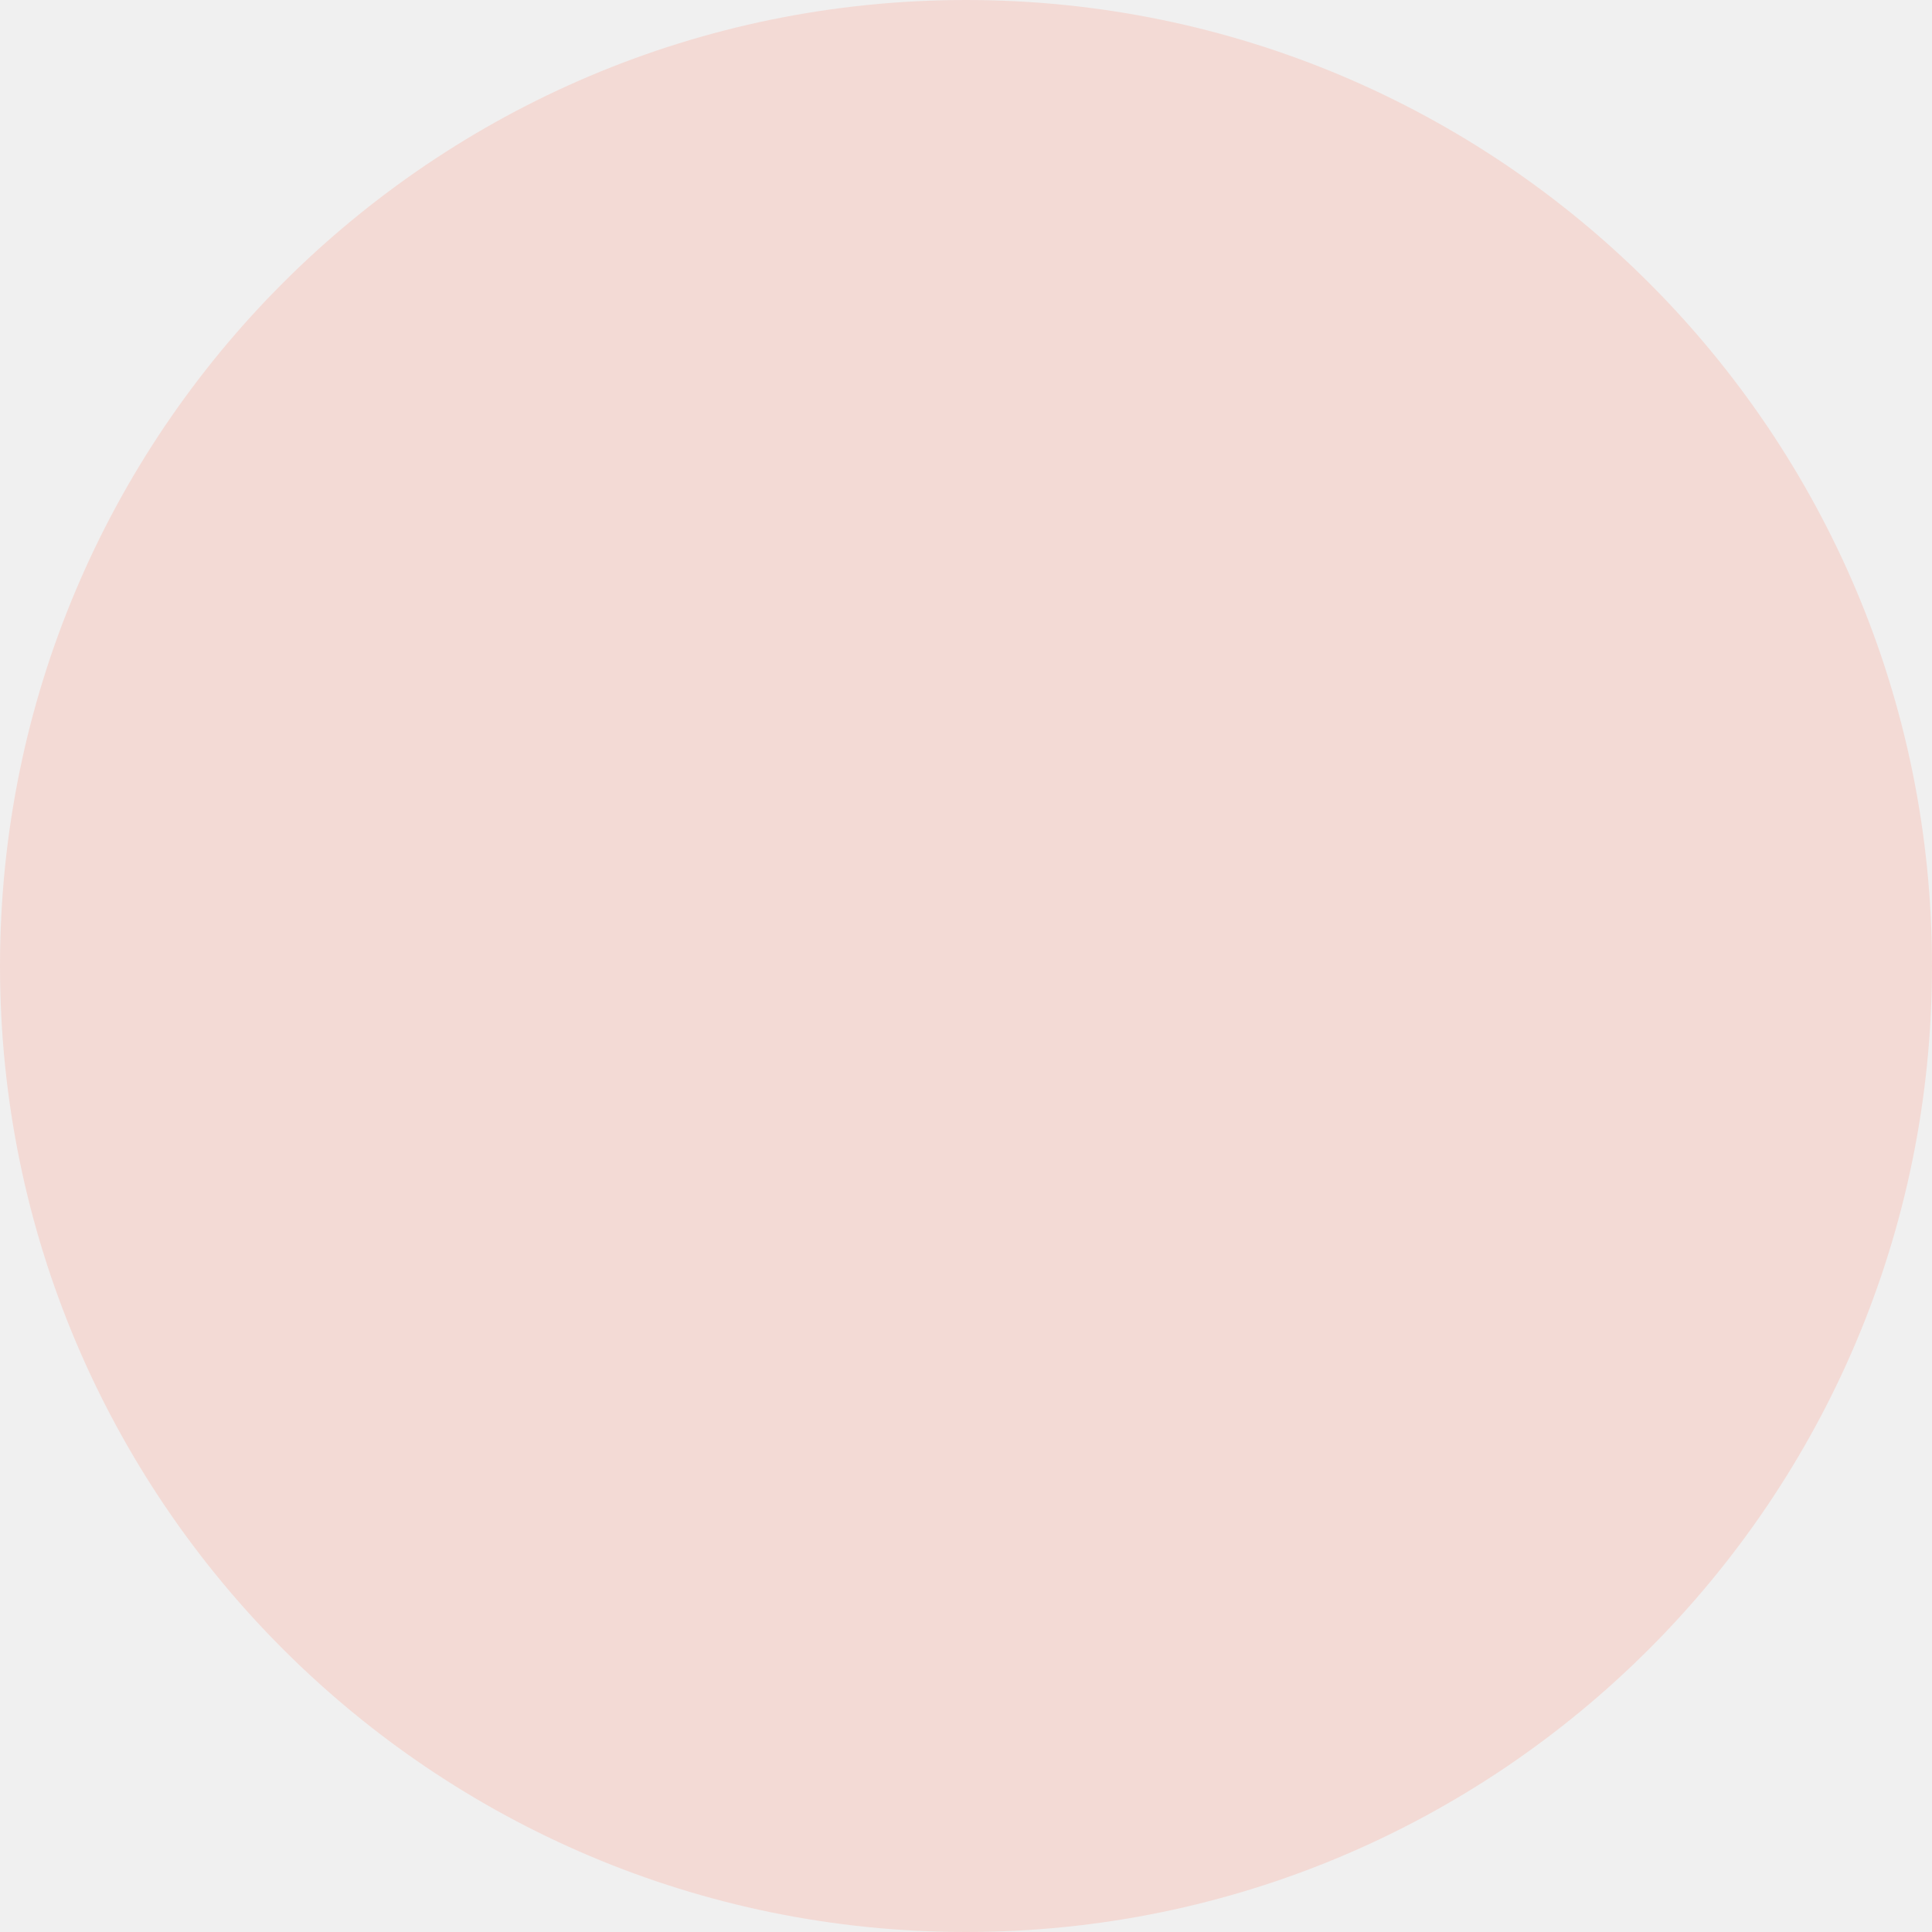
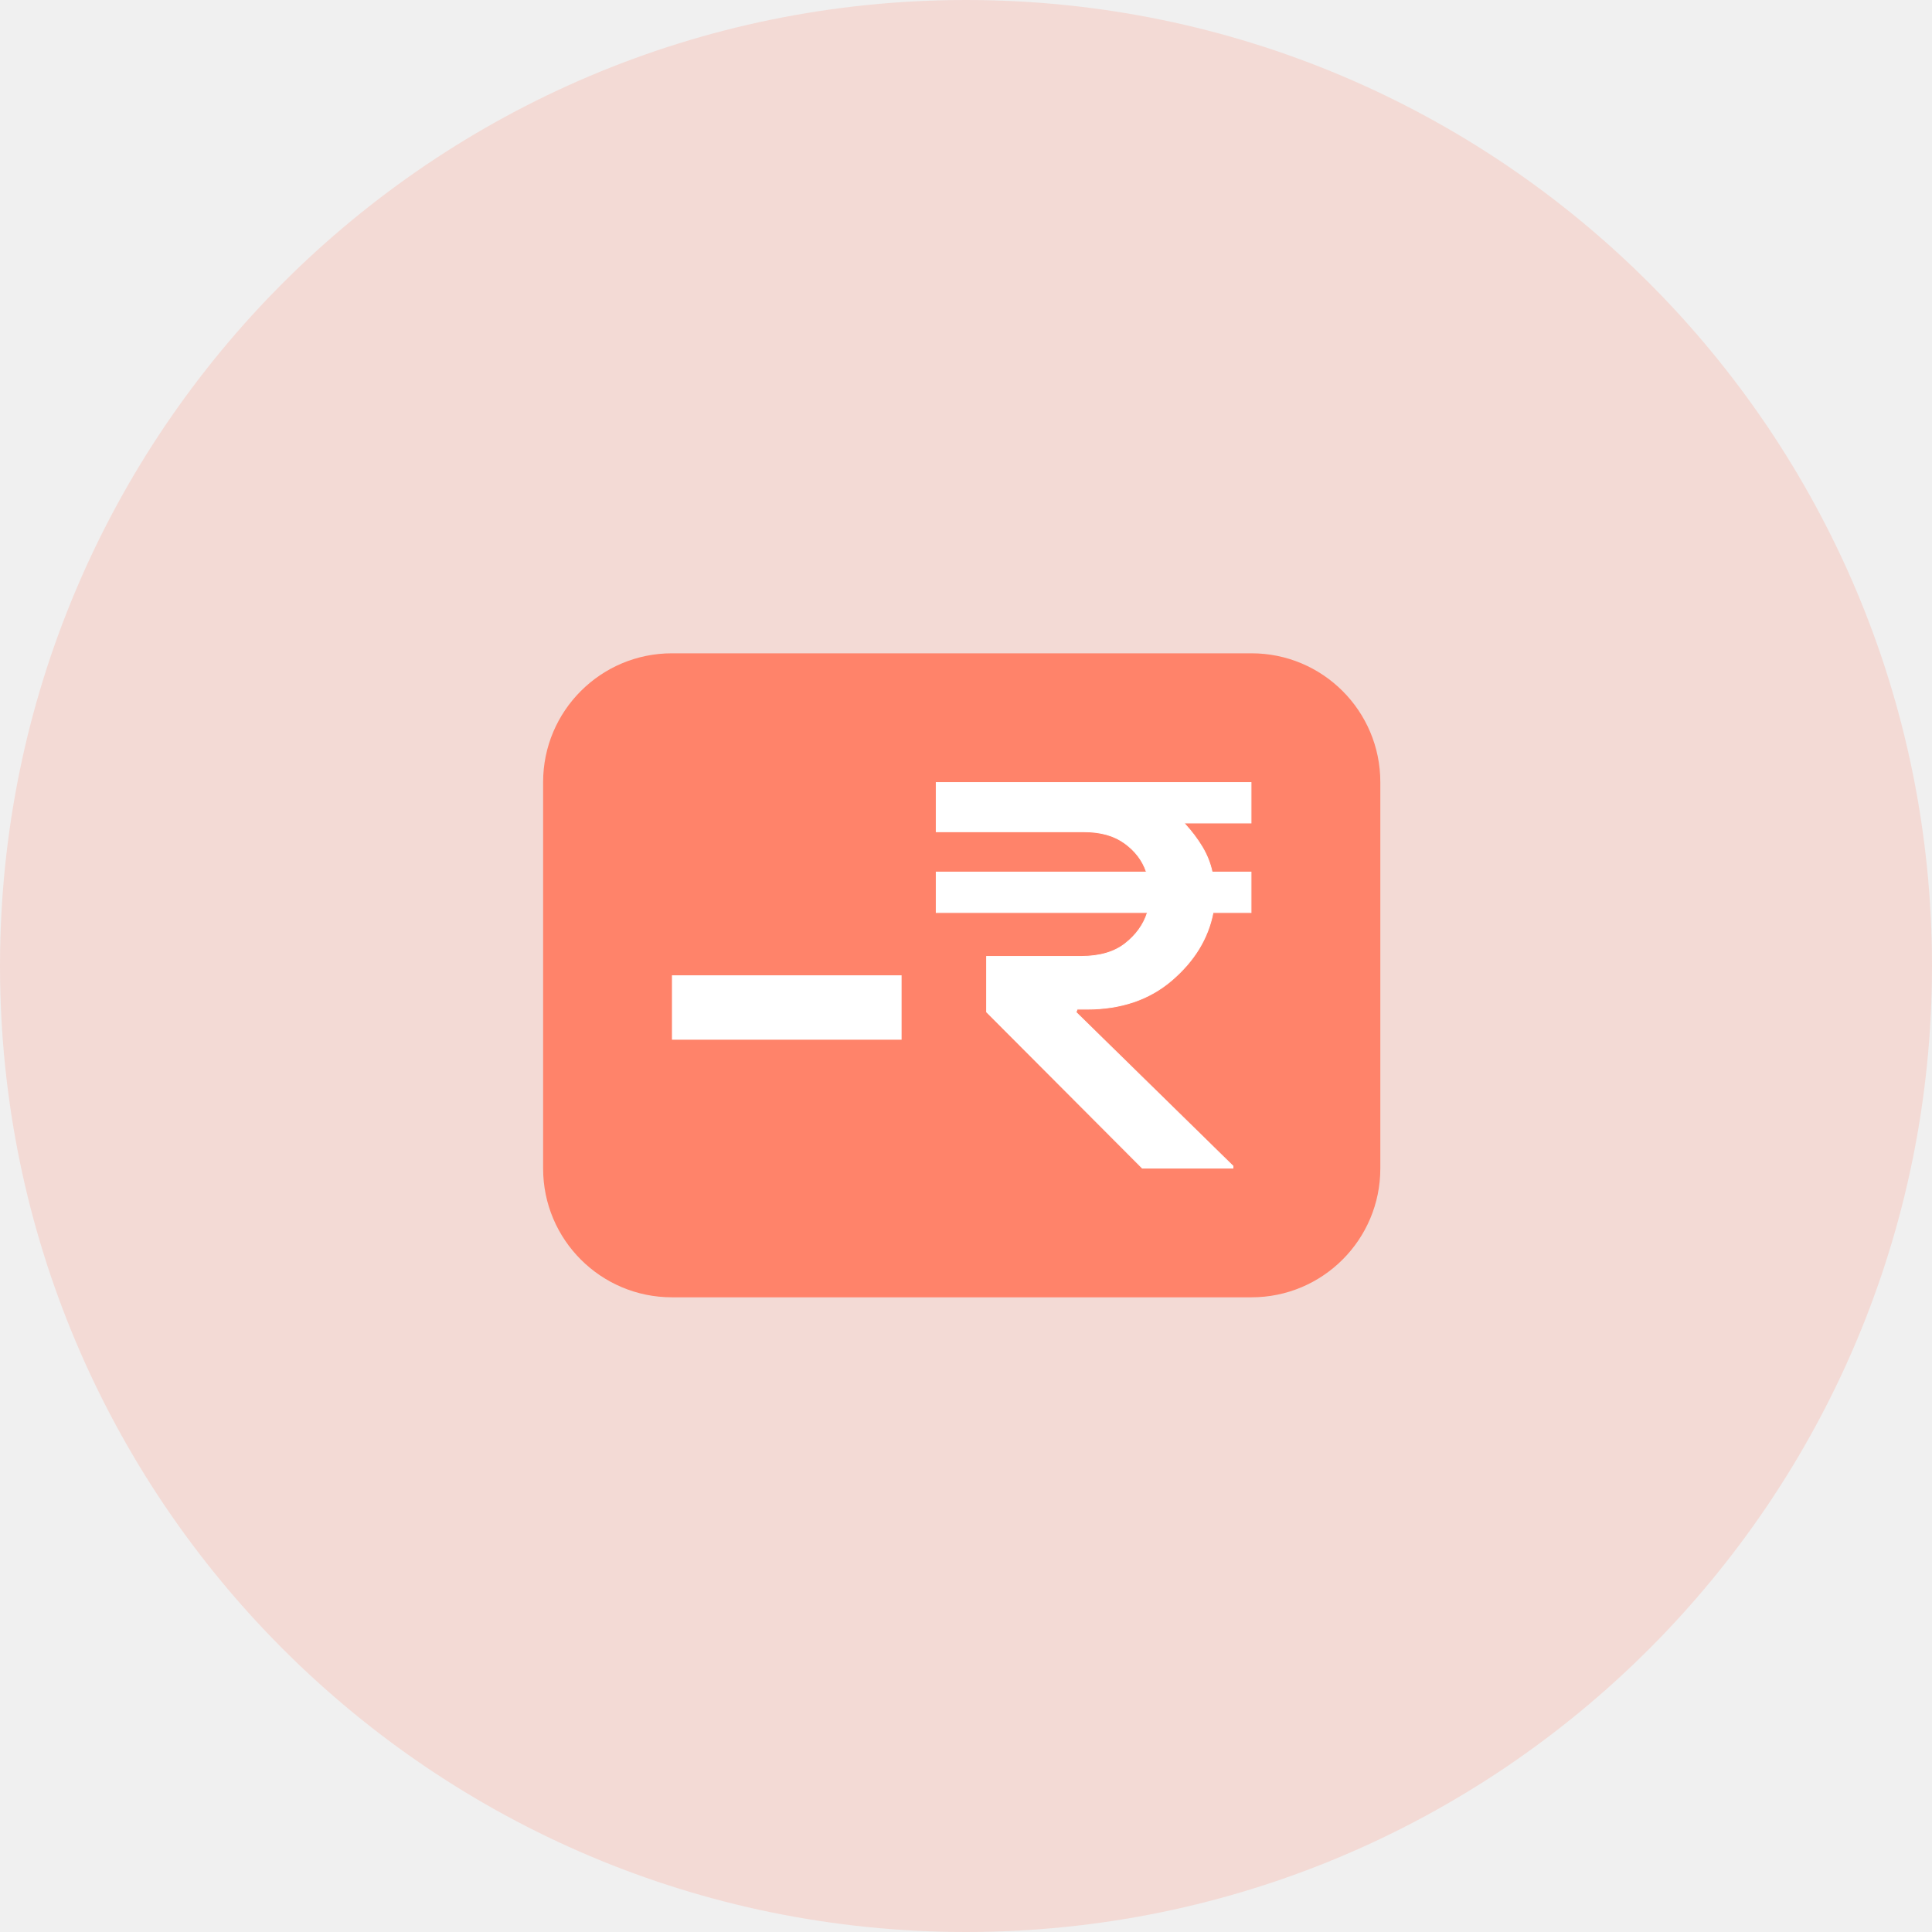
<svg xmlns="http://www.w3.org/2000/svg" width="60" height="60" viewBox="0 0 60 60" fill="none">
  <rect opacity="0.2" width="60" height="60" rx="30" fill="#FF836A" />
+   <rect x="16.867" y="20.289" width="26" height="20" rx="4" fill="#FF836A" />
+   <line x1="28" y1="31.289" x2="20.868" y2="31.289" stroke="white" stroke-width="2" />
+   <path d="M33.668 25.831H29.075V24.302H38.852V25.558H36.798H36.769L36.788 25.579C37.005 25.815 37.186 26.055 37.333 26.3C37.48 26.544 37.583 26.802 37.642 27.073L37.644 27.083H37.654H38.852V28.34H37.684H37.673L37.671 28.35C37.514 29.147 37.088 29.845 36.391 30.443C35.695 31.041 34.817 31.34 33.757 31.34H33.462H33.453L33.45 31.349L33.42 31.43L33.404 31.424L33.423 31.443L38.291 36.212V36.277H35.474L30.64 31.429V29.702H33.58C34.152 29.702 34.608 29.569 34.946 29.303C35.282 29.038 35.51 28.723 35.629 28.357L35.634 28.34H35.617H29.075V27.083H35.587H35.605L35.599 27.067C35.48 26.719 35.257 26.426 34.93 26.188C34.603 25.95 34.182 25.831 33.668 25.831Z" fill="white" stroke="white" stroke-width="0.025" />
</svg>
